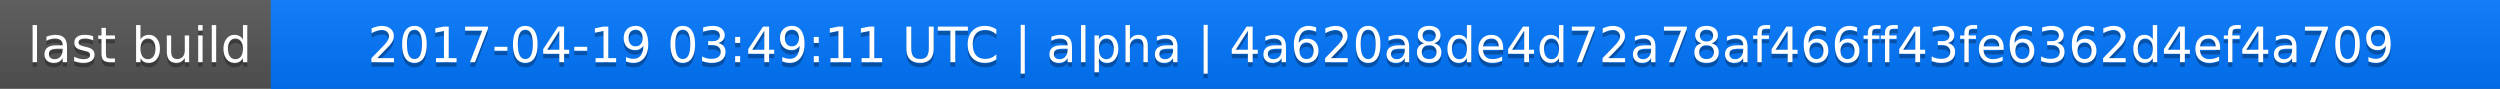
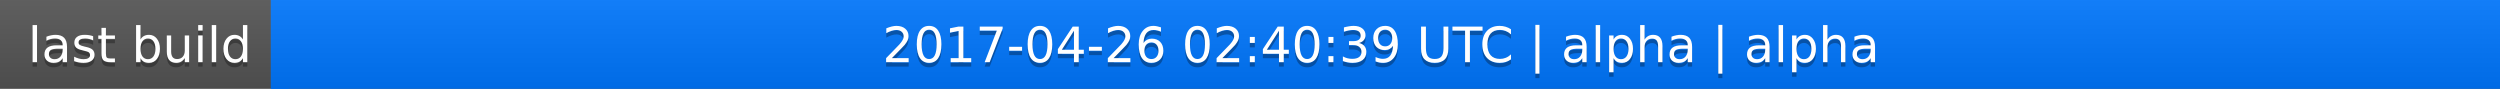
<svg xmlns="http://www.w3.org/2000/svg" width="563" height="20">
  <linearGradient id="a" x2="0" y2="100%">
    <stop offset="0" stop-color="#bbb" stop-opacity=".1" />
    <stop offset="1" stop-opacity=".1" />
  </linearGradient>
  <rect rx="0" width="563" height="20" fill="#555" />
  <rect rx="0" x="61" width="502" height="20" fill="#07f" />
  <path fill="#07f" d="M61 0h4v20h-4z" />
  <rect rx="0" width="563" height="20" fill="url(#a)" />
  <g fill="#fff" text-anchor="middle" font-family="DejaVu Sans,Verdana,Geneva,sans-serif" font-size="11">
    <text x="31.5" y="15" fill="#010101" fill-opacity=".3">last build</text>
    <text x="31.5" y="14">last build</text>
-     <text x="311" y="15" fill="#010101" fill-opacity=".3">2017-04-19 03:49:11 UTC | alpha | 4a620a8de4d72a78af466ff43fe6362d4ef4a709</text>
-     <text x="311" y="14">2017-04-19 03:49:11 UTC | alpha | 4a620a8de4d72a78af466ff43fe6362d4ef4a709</text>
+     <text x="311" y="15" fill="#010101" fill-opacity=".3">2017-04-26 02:40:39 UTC | alpha | alpha</text>
+     <text x="311" y="14">2017-04-26 02:40:39 UTC | alpha | alpha</text>
  </g>
</svg>
